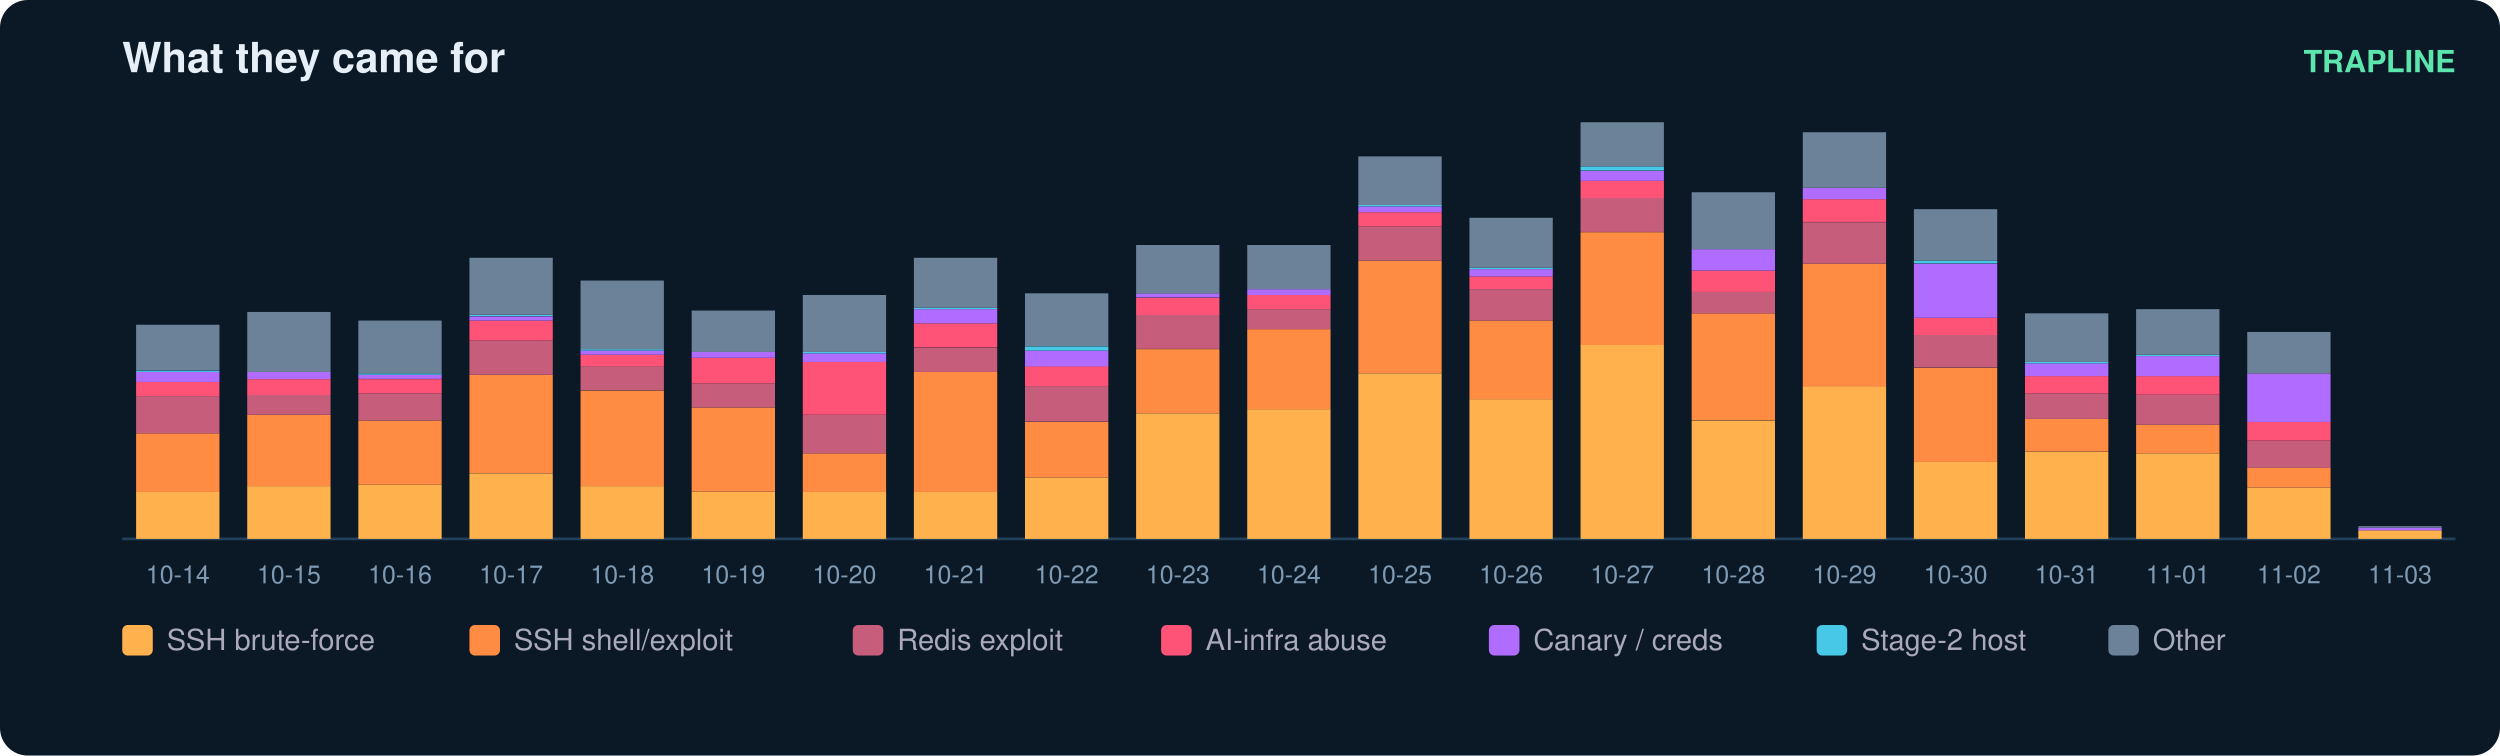
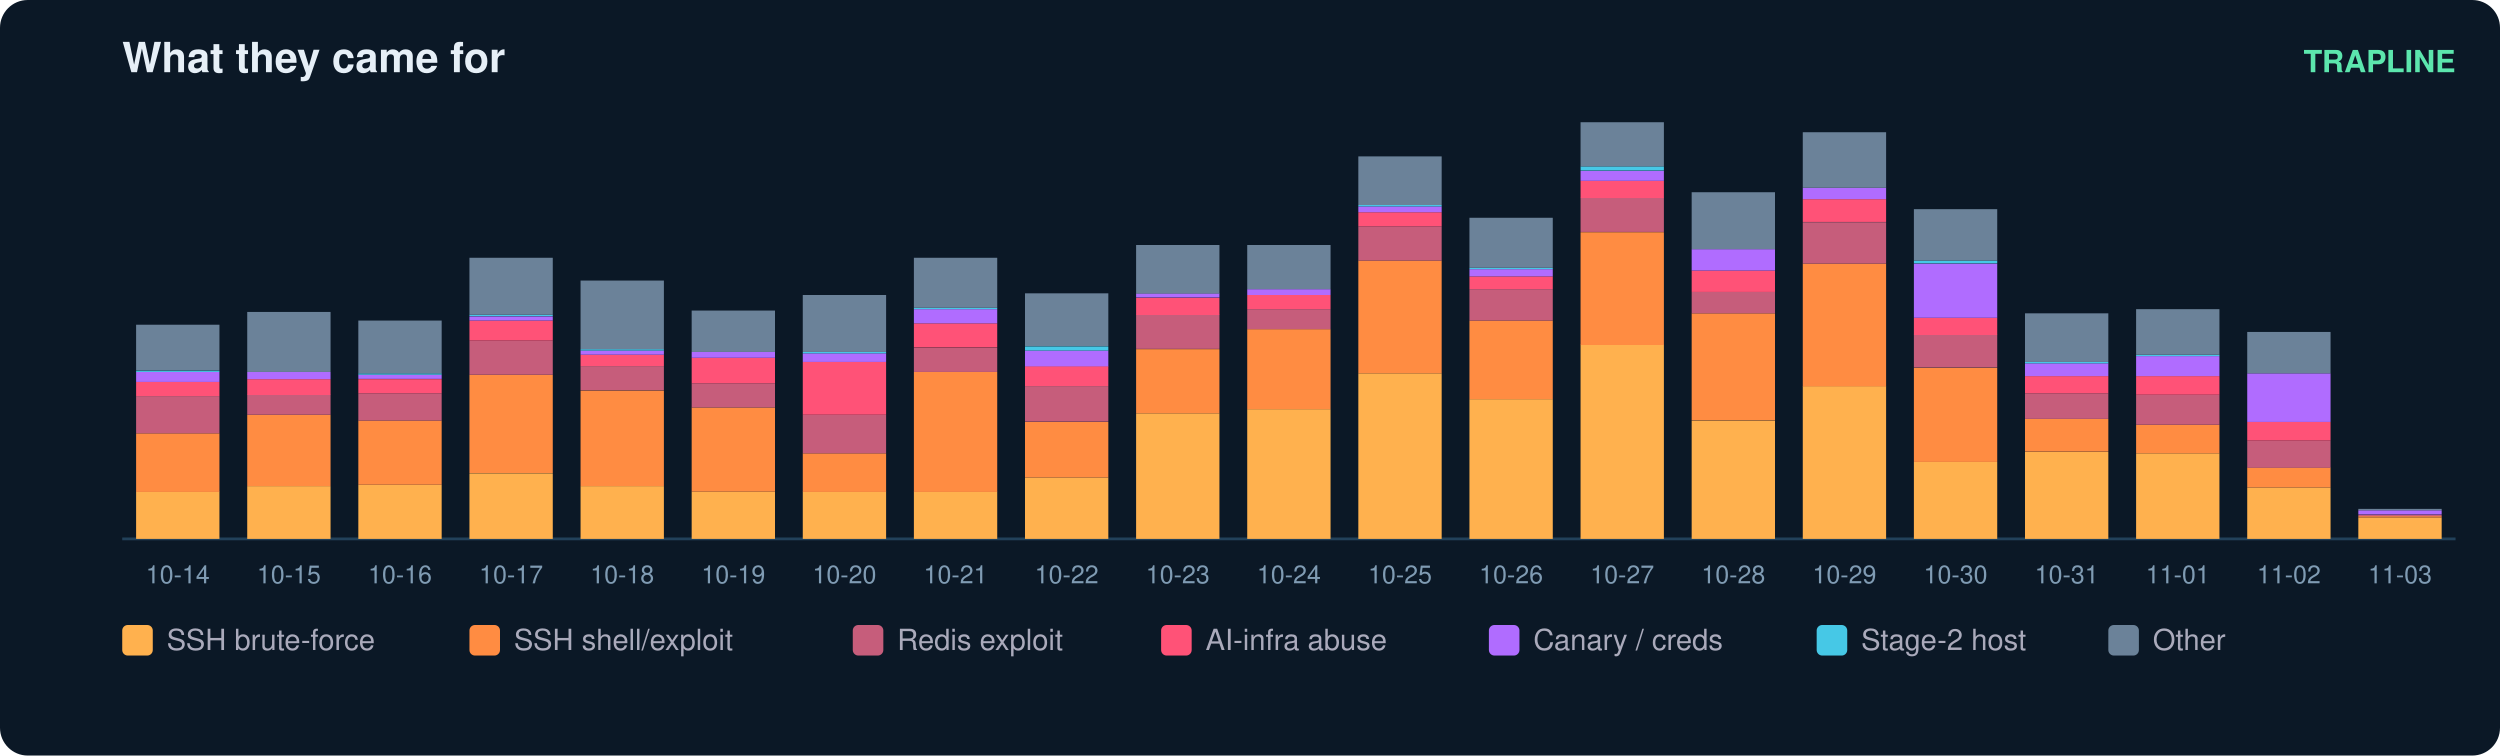
<svg xmlns="http://www.w3.org/2000/svg" width="900" height="272" viewBox="0 0 900 272" font-family="ui-sans-serif,Segoe UI,Helvetica,Arial">
  <rect width="900" height="272" rx="10" fill="#0b1826" />
  <text x="44" y="26" fill="#e6eff7" font-size="15" font-weight="700">What they came for</text>
  <text x="884" y="26" fill="#5ce6ad" font-size="11" text-anchor="end" font-weight="600">TRAPLINE</text>
  <line x1="44" y1="194" x2="884" y2="194" stroke="#22415a" />
  <rect x="49" y="177.0" width="30" height="17.0" fill="#ffb14e" />
  <rect x="49" y="156.0" width="30" height="21.1" fill="#ff8c42" />
  <rect x="49" y="142.6" width="30" height="13.4" fill="#c65d7b" />
  <rect x="49" y="137.5" width="30" height="5.1" fill="#ff5277" />
  <rect x="49" y="133.9" width="30" height="3.6" fill="#b06cff" />
  <rect x="49" y="133.4" width="30" height="0.5" fill="#46c8e6" />
  <rect x="49" y="116.9" width="30" height="16.4" fill="#6b8299" />
  <text x="64.0" y="210.0" fill="#7f9bb3" font-size="9" text-anchor="middle">10-14</text>
  <rect x="89" y="175.0" width="30" height="19.0" fill="#ffb14e" />
  <rect x="89" y="149.3" width="30" height="25.7" fill="#ff8c42" />
  <rect x="89" y="142.1" width="30" height="7.2" fill="#c65d7b" />
  <rect x="89" y="136.5" width="30" height="5.7" fill="#ff5277" />
  <rect x="89" y="133.9" width="30" height="2.6" fill="#b06cff" />
  <rect x="89" y="112.3" width="30" height="21.6" fill="#6b8299" />
  <text x="104.0" y="210.0" fill="#7f9bb3" font-size="9" text-anchor="middle">10-15</text>
  <rect x="129" y="174.5" width="30" height="19.5" fill="#ffb14e" />
  <rect x="129" y="151.4" width="30" height="23.1" fill="#ff8c42" />
  <rect x="129" y="141.6" width="30" height="9.8" fill="#c65d7b" />
  <rect x="129" y="136.5" width="30" height="5.1" fill="#ff5277" />
  <rect x="129" y="134.9" width="30" height="1.5" fill="#b06cff" />
  <rect x="129" y="134.4" width="30" height="0.5" fill="#46c8e6" />
  <rect x="129" y="115.4" width="30" height="19.0" fill="#6b8299" />
  <text x="144.0" y="210.0" fill="#7f9bb3" font-size="9" text-anchor="middle">10-16</text>
  <rect x="169" y="170.4" width="30" height="23.6" fill="#ffb14e" />
  <rect x="169" y="134.9" width="30" height="35.4" fill="#ff8c42" />
  <rect x="169" y="122.6" width="30" height="12.3" fill="#c65d7b" />
  <rect x="169" y="115.4" width="30" height="7.2" fill="#ff5277" />
  <rect x="169" y="113.9" width="30" height="1.5" fill="#b06cff" />
  <rect x="169" y="113.3" width="30" height="0.5" fill="#46c8e6" />
  <rect x="169" y="92.8" width="30" height="20.5" fill="#6b8299" />
  <text x="184.0" y="210.0" fill="#7f9bb3" font-size="9" text-anchor="middle">10-17</text>
  <rect x="209" y="175.0" width="30" height="19.0" fill="#ffb14e" />
  <rect x="209" y="140.6" width="30" height="34.4" fill="#ff8c42" />
  <rect x="209" y="131.8" width="30" height="8.7" fill="#c65d7b" />
  <rect x="209" y="127.7" width="30" height="4.1" fill="#ff5277" />
  <rect x="209" y="126.2" width="30" height="1.5" fill="#b06cff" />
  <rect x="209" y="125.7" width="30" height="0.5" fill="#46c8e6" />
  <rect x="209" y="101.0" width="30" height="24.7" fill="#6b8299" />
  <text x="224.0" y="210.0" fill="#7f9bb3" font-size="9" text-anchor="middle">10-18</text>
  <rect x="249" y="177.0" width="30" height="17.0" fill="#ffb14e" />
  <rect x="249" y="146.7" width="30" height="30.3" fill="#ff8c42" />
  <rect x="249" y="138.0" width="30" height="8.7" fill="#c65d7b" />
  <rect x="249" y="128.8" width="30" height="9.2" fill="#ff5277" />
  <rect x="249" y="126.7" width="30" height="2.1" fill="#b06cff" />
  <rect x="249" y="111.8" width="30" height="14.9" fill="#6b8299" />
  <text x="264.0" y="210.0" fill="#7f9bb3" font-size="9" text-anchor="middle">10-19</text>
  <rect x="289" y="177.0" width="30" height="17.0" fill="#ffb14e" />
  <rect x="289" y="163.2" width="30" height="13.9" fill="#ff8c42" />
  <rect x="289" y="149.3" width="30" height="13.9" fill="#c65d7b" />
  <rect x="289" y="130.3" width="30" height="19.0" fill="#ff5277" />
  <rect x="289" y="127.2" width="30" height="3.1" fill="#b06cff" />
  <rect x="289" y="126.7" width="30" height="0.5" fill="#46c8e6" />
  <rect x="289" y="106.2" width="30" height="20.5" fill="#6b8299" />
  <text x="304.0" y="210.0" fill="#7f9bb3" font-size="9" text-anchor="middle">10-20</text>
  <rect x="329" y="177.0" width="30" height="17.0" fill="#ffb14e" />
  <rect x="329" y="133.9" width="30" height="43.2" fill="#ff8c42" />
  <rect x="329" y="125.2" width="30" height="8.7" fill="#c65d7b" />
  <rect x="329" y="116.4" width="30" height="8.7" fill="#ff5277" />
  <rect x="329" y="111.3" width="30" height="5.1" fill="#b06cff" />
  <rect x="329" y="110.8" width="30" height="0.5" fill="#46c8e6" />
  <rect x="329" y="92.8" width="30" height="18.0" fill="#6b8299" />
  <text x="344.0" y="210.0" fill="#7f9bb3" font-size="9" text-anchor="middle">10-21</text>
  <rect x="369" y="171.9" width="30" height="22.1" fill="#ffb14e" />
  <rect x="369" y="151.9" width="30" height="20.0" fill="#ff8c42" />
  <rect x="369" y="139.0" width="30" height="12.8" fill="#c65d7b" />
  <rect x="369" y="131.8" width="30" height="7.2" fill="#ff5277" />
  <rect x="369" y="126.2" width="30" height="5.7" fill="#b06cff" />
  <rect x="369" y="124.7" width="30" height="1.5" fill="#46c8e6" />
  <rect x="369" y="105.6" width="30" height="19.0" fill="#6b8299" />
  <text x="384.0" y="210.0" fill="#7f9bb3" font-size="9" text-anchor="middle">10-22</text>
  <rect x="409" y="148.8" width="30" height="45.2" fill="#ffb14e" />
  <rect x="409" y="125.7" width="30" height="23.1" fill="#ff8c42" />
  <rect x="409" y="113.3" width="30" height="12.3" fill="#c65d7b" />
  <rect x="409" y="107.2" width="30" height="6.2" fill="#ff5277" />
  <rect x="409" y="105.6" width="30" height="1.5" fill="#b06cff" />
  <rect x="409" y="88.2" width="30" height="17.5" fill="#6b8299" />
  <text x="424.0" y="210.0" fill="#7f9bb3" font-size="9" text-anchor="middle">10-23</text>
  <rect x="449" y="147.3" width="30" height="46.7" fill="#ffb14e" />
  <rect x="449" y="118.5" width="30" height="28.8" fill="#ff8c42" />
  <rect x="449" y="111.3" width="30" height="7.2" fill="#c65d7b" />
  <rect x="449" y="106.2" width="30" height="5.1" fill="#ff5277" />
  <rect x="449" y="104.1" width="30" height="2.1" fill="#b06cff" />
  <rect x="449" y="88.2" width="30" height="15.9" fill="#6b8299" />
  <text x="464.0" y="210.0" fill="#7f9bb3" font-size="9" text-anchor="middle">10-24</text>
  <rect x="489" y="134.4" width="30" height="59.6" fill="#ffb14e" />
  <rect x="489" y="93.8" width="30" height="40.6" fill="#ff8c42" />
  <rect x="489" y="81.5" width="30" height="12.3" fill="#c65d7b" />
  <rect x="489" y="76.4" width="30" height="5.1" fill="#ff5277" />
  <rect x="489" y="74.3" width="30" height="2.1" fill="#b06cff" />
  <rect x="489" y="73.8" width="30" height="0.5" fill="#46c8e6" />
  <rect x="489" y="56.3" width="30" height="17.5" fill="#6b8299" />
  <text x="504.0" y="210.0" fill="#7f9bb3" font-size="9" text-anchor="middle">10-25</text>
  <rect x="529" y="143.7" width="30" height="50.3" fill="#ffb14e" />
  <rect x="529" y="115.4" width="30" height="28.3" fill="#ff8c42" />
  <rect x="529" y="104.1" width="30" height="11.3" fill="#c65d7b" />
  <rect x="529" y="99.5" width="30" height="4.6" fill="#ff5277" />
  <rect x="529" y="96.9" width="30" height="2.6" fill="#b06cff" />
  <rect x="529" y="96.4" width="30" height="0.5" fill="#46c8e6" />
  <rect x="529" y="78.4" width="30" height="18.0" fill="#6b8299" />
  <text x="544.0" y="210.0" fill="#7f9bb3" font-size="9" text-anchor="middle">10-26</text>
  <rect x="569" y="124.1" width="30" height="69.9" fill="#ffb14e" />
  <rect x="569" y="83.6" width="30" height="40.6" fill="#ff8c42" />
  <rect x="569" y="71.2" width="30" height="12.3" fill="#c65d7b" />
  <rect x="569" y="65.1" width="30" height="6.2" fill="#ff5277" />
  <rect x="569" y="61.5" width="30" height="3.6" fill="#b06cff" />
  <rect x="569" y="59.9" width="30" height="1.5" fill="#46c8e6" />
  <rect x="569" y="44.0" width="30" height="15.9" fill="#6b8299" />
  <text x="584.0" y="210.0" fill="#7f9bb3" font-size="9" text-anchor="middle">10-27</text>
  <rect x="609" y="151.4" width="30" height="42.6" fill="#ffb14e" />
  <rect x="609" y="112.8" width="30" height="38.5" fill="#ff8c42" />
  <rect x="609" y="105.1" width="30" height="7.7" fill="#c65d7b" />
  <rect x="609" y="97.4" width="30" height="7.7" fill="#ff5277" />
  <rect x="609" y="89.7" width="30" height="7.7" fill="#b06cff" />
  <rect x="609" y="69.2" width="30" height="20.5" fill="#6b8299" />
  <text x="624.0" y="210.0" fill="#7f9bb3" font-size="9" text-anchor="middle">10-28</text>
  <rect x="649" y="139.0" width="30" height="55.0" fill="#ffb14e" />
  <rect x="649" y="94.9" width="30" height="44.2" fill="#ff8c42" />
  <rect x="649" y="80.0" width="30" height="14.9" fill="#c65d7b" />
  <rect x="649" y="71.7" width="30" height="8.2" fill="#ff5277" />
  <rect x="649" y="67.6" width="30" height="4.1" fill="#b06cff" />
  <rect x="649" y="47.6" width="30" height="20.0" fill="#6b8299" />
  <text x="664.0" y="210.0" fill="#7f9bb3" font-size="9" text-anchor="middle">10-29</text>
  <rect x="689" y="166.3" width="30" height="27.7" fill="#ffb14e" />
  <rect x="689" y="132.4" width="30" height="33.9" fill="#ff8c42" />
  <rect x="689" y="120.5" width="30" height="11.8" fill="#c65d7b" />
  <rect x="689" y="114.4" width="30" height="6.2" fill="#ff5277" />
  <rect x="689" y="94.9" width="30" height="19.5" fill="#b06cff" />
  <rect x="689" y="93.8" width="30" height="1.0" fill="#46c8e6" />
  <rect x="689" y="75.3" width="30" height="18.5" fill="#6b8299" />
  <text x="704.0" y="210.0" fill="#7f9bb3" font-size="9" text-anchor="middle">10-30</text>
  <rect x="729" y="162.7" width="30" height="31.3" fill="#ffb14e" />
  <rect x="729" y="150.8" width="30" height="11.8" fill="#ff8c42" />
  <rect x="729" y="141.6" width="30" height="9.2" fill="#c65d7b" />
  <rect x="729" y="135.4" width="30" height="6.2" fill="#ff5277" />
  <rect x="729" y="130.8" width="30" height="4.6" fill="#b06cff" />
  <rect x="729" y="130.3" width="30" height="0.5" fill="#46c8e6" />
  <rect x="729" y="112.8" width="30" height="17.5" fill="#6b8299" />
  <text x="744.0" y="210.0" fill="#7f9bb3" font-size="9" text-anchor="middle">10-31</text>
  <rect x="769" y="163.2" width="30" height="30.8" fill="#ffb14e" />
  <rect x="769" y="152.9" width="30" height="10.3" fill="#ff8c42" />
  <rect x="769" y="142.1" width="30" height="10.8" fill="#c65d7b" />
  <rect x="769" y="135.4" width="30" height="6.7" fill="#ff5277" />
  <rect x="769" y="128.2" width="30" height="7.2" fill="#b06cff" />
  <rect x="769" y="127.7" width="30" height="0.5" fill="#46c8e6" />
  <rect x="769" y="111.3" width="30" height="16.4" fill="#6b8299" />
  <text x="784.0" y="210.0" fill="#7f9bb3" font-size="9" text-anchor="middle">11-01</text>
  <rect x="809" y="175.5" width="30" height="18.5" fill="#ffb14e" />
  <rect x="809" y="168.3" width="30" height="7.2" fill="#ff8c42" />
  <rect x="809" y="158.6" width="30" height="9.8" fill="#c65d7b" />
  <rect x="809" y="151.9" width="30" height="6.7" fill="#ff5277" />
  <rect x="809" y="134.4" width="30" height="17.5" fill="#b06cff" />
  <rect x="809" y="119.5" width="30" height="14.9" fill="#6b8299" />
  <text x="824.0" y="210.0" fill="#7f9bb3" font-size="9" text-anchor="middle">11-02</text>
-   <rect x="849" y="190.9" width="30" height="3.1" fill="#ffb14e" />
-   <rect x="849" y="189.9" width="30" height="1.0" fill="#b06cff" />
-   <rect x="849" y="189.4" width="30" height="0.5" fill="#6b8299" />
+   <rect x="849" y="186.3" width="30" height="7.7" fill="#ffb14e" />
+   <rect x="849" y="185.8" width="30" height="0.5" fill="#ff8c42" />
+   <rect x="849" y="185.3" width="30" height="0.5" fill="#c65d7b" />
+   <rect x="849" y="183.7" width="30" height="1.5" fill="#b06cff" />
+   <rect x="849" y="183.2" width="30" height="0.5" fill="#6b8299" />
  <text x="864.0" y="210.0" fill="#7f9bb3" font-size="9" text-anchor="middle">11-03</text>
  <rect x="44" y="225" width="11" height="11" rx="2" fill="#ffb14e" />
  <text x="60" y="234" fill="#aab" font-size="10.5">SSH brute-force</text>
  <rect x="169" y="225" width="11" height="11" rx="2" fill="#ff8c42" />
  <text x="185" y="234" fill="#aab" font-size="10.5">SSH shell/exploit</text>
  <rect x="307" y="225" width="11" height="11" rx="2" fill="#c65d7b" />
  <text x="323" y="234" fill="#aab" font-size="10.5">Redis exploit</text>
  <rect x="418" y="225" width="11" height="11" rx="2" fill="#ff5277" />
  <text x="434" y="234" fill="#aab" font-size="10.5">AI-infra abuse</text>
  <rect x="536" y="225" width="11" height="11" rx="2" fill="#b06cff" />
  <text x="552" y="234" fill="#aab" font-size="10.5">Canary / creds</text>
  <rect x="654" y="225" width="11" height="11" rx="2" fill="#46c8e6" />
  <text x="670" y="234" fill="#aab" font-size="10.5">Stage-2 host</text>
  <rect x="759" y="225" width="11" height="11" rx="2" fill="#6b8299" />
  <text x="775" y="234" fill="#aab" font-size="10.5">Other</text>
</svg>
